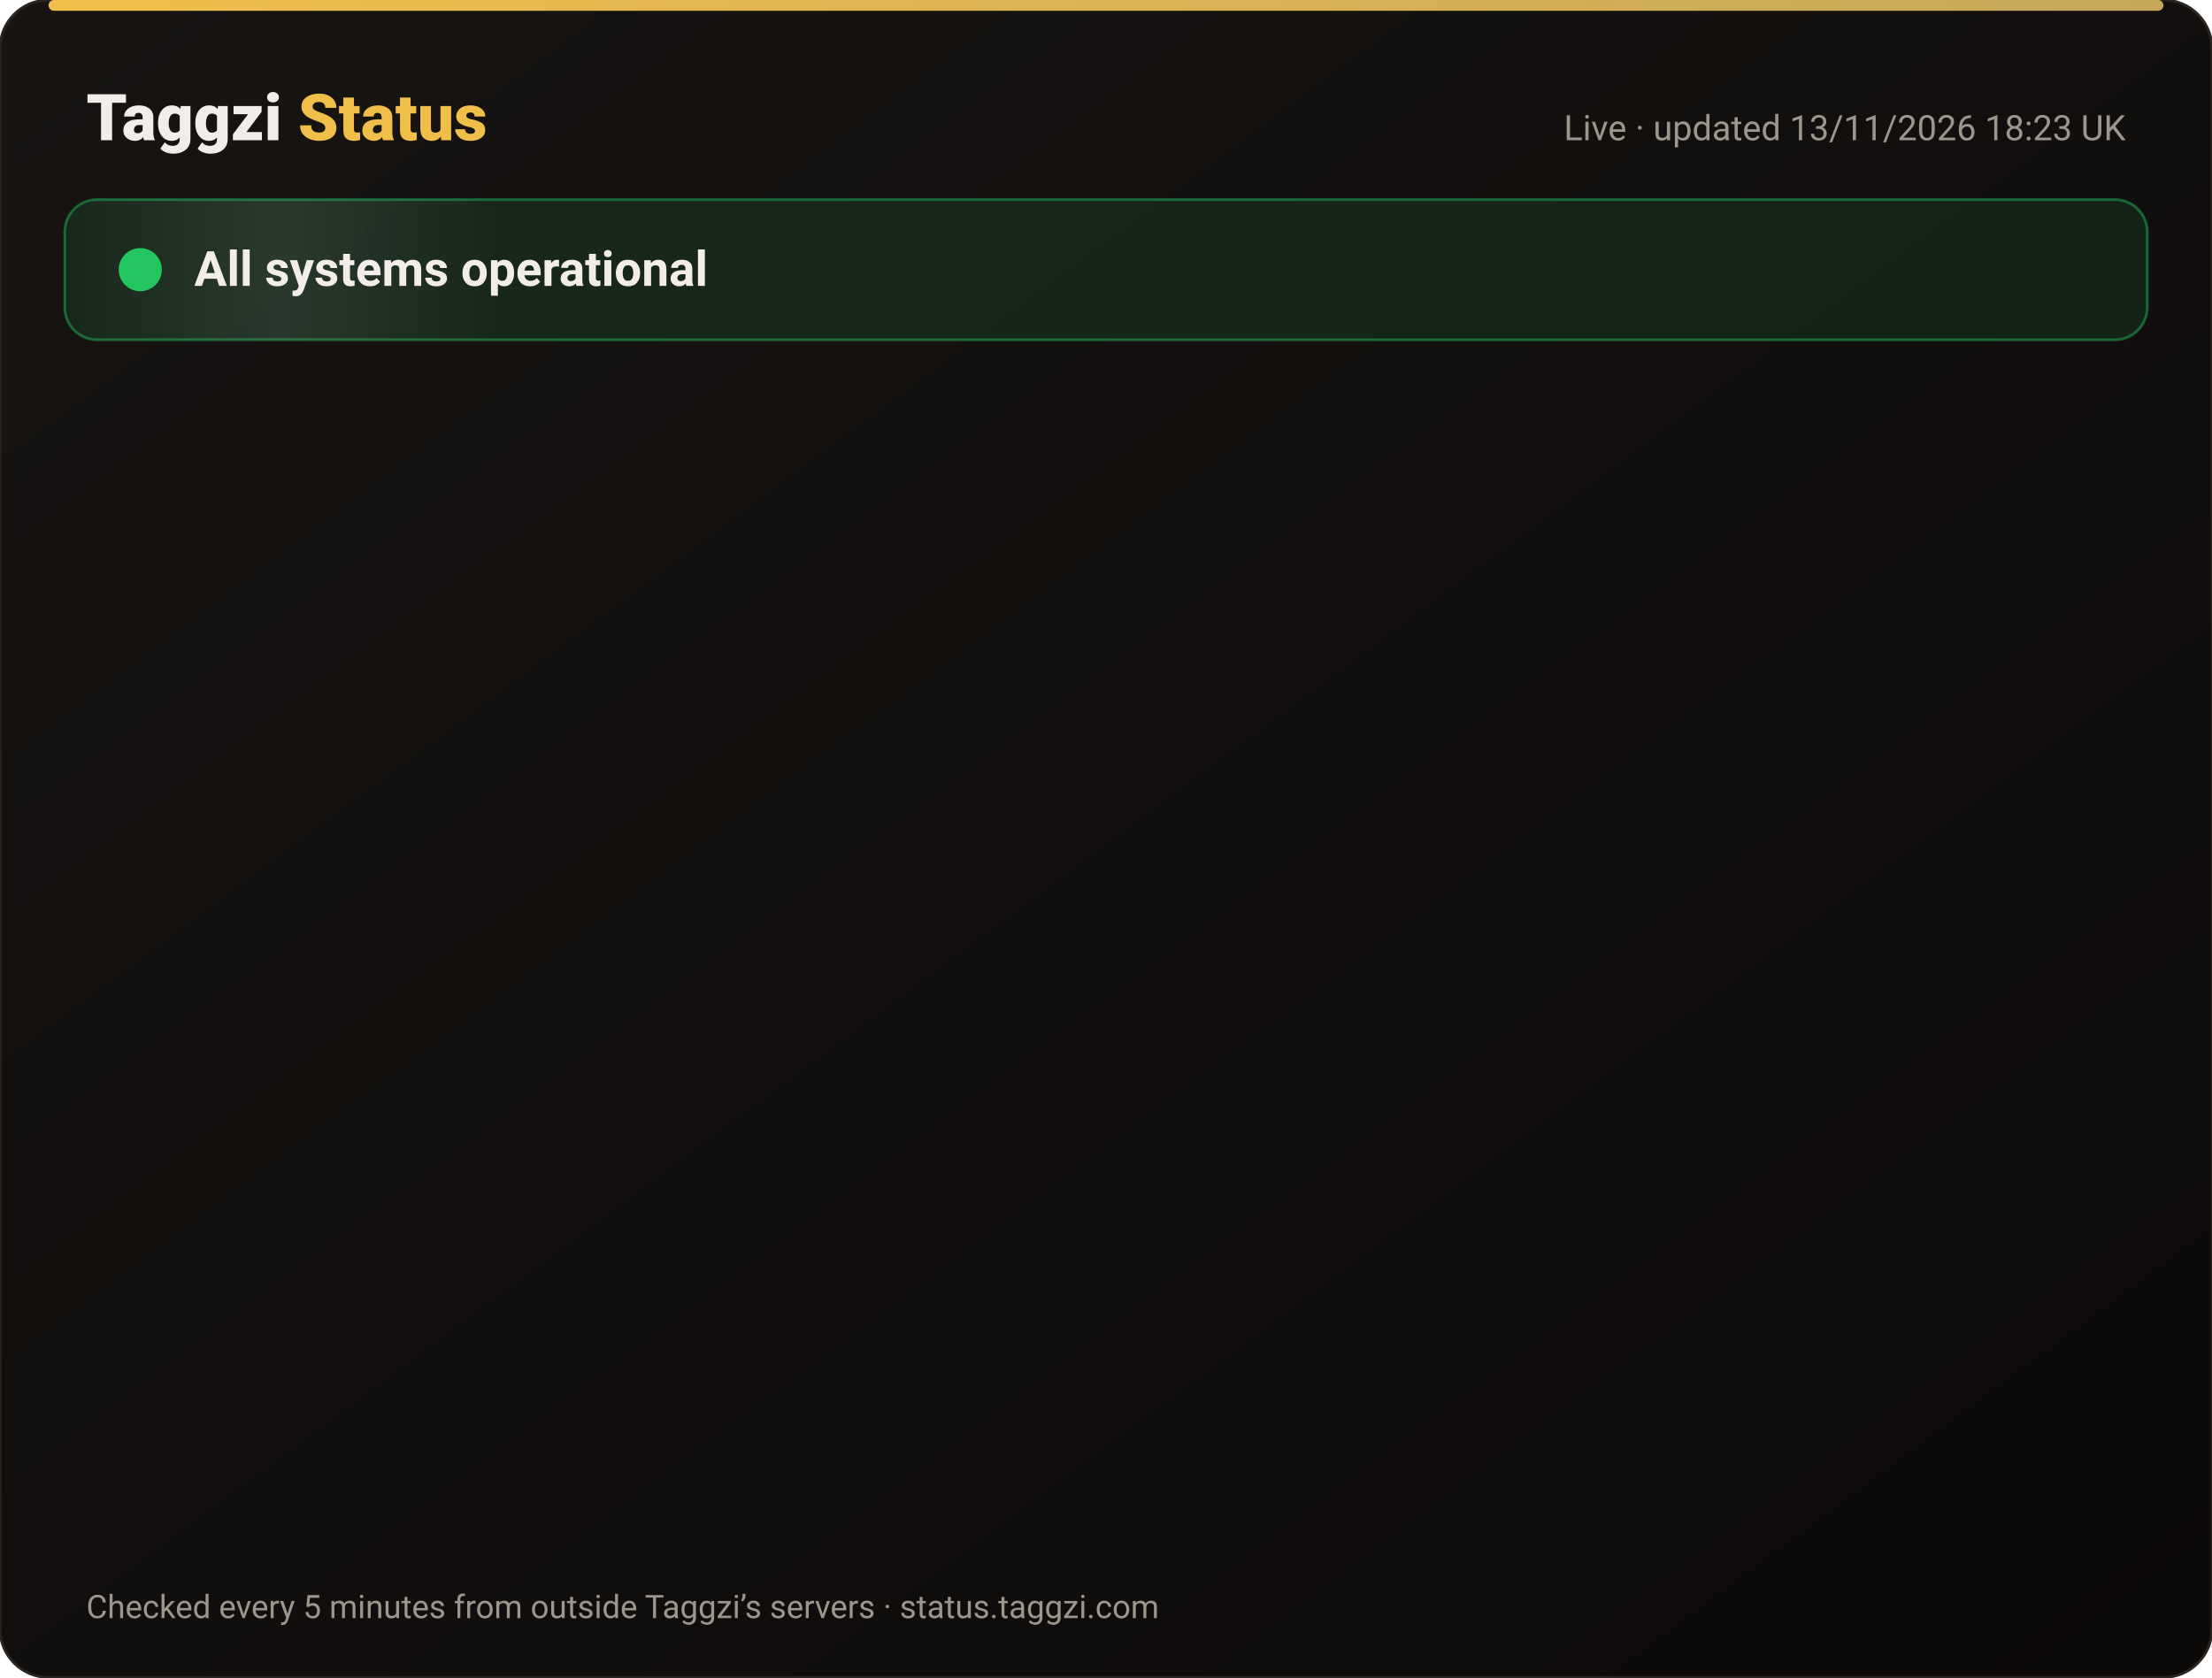
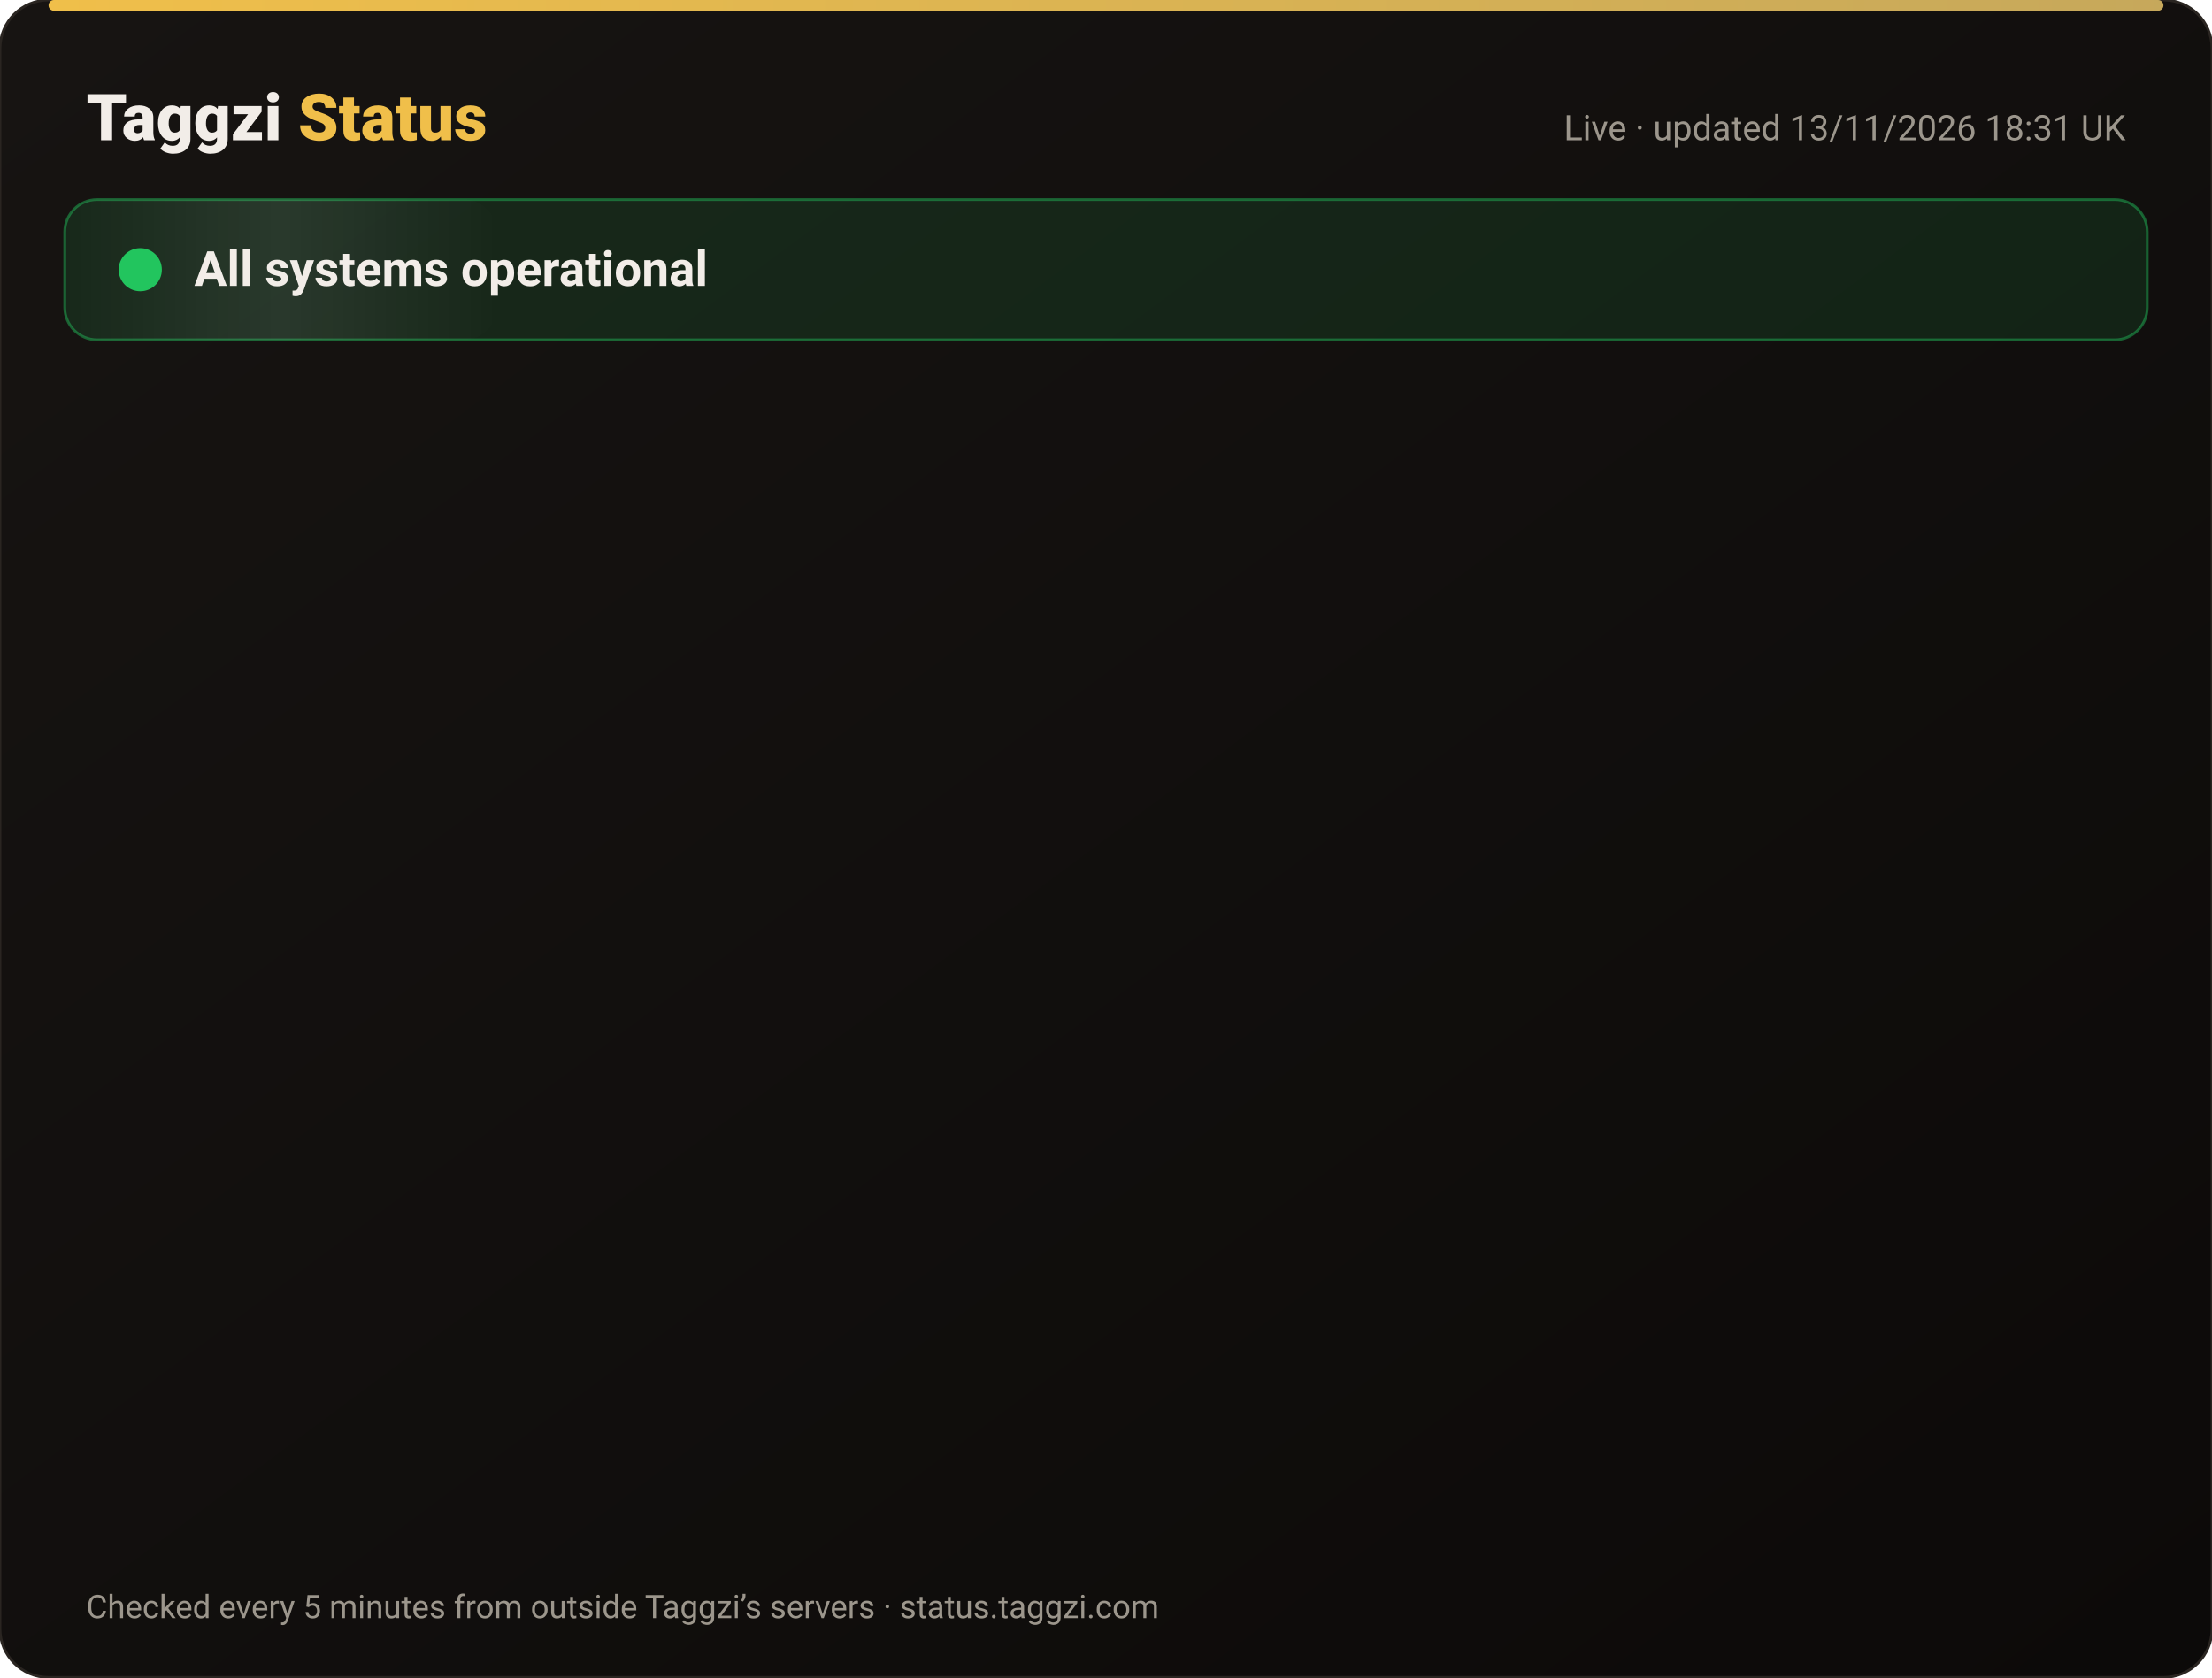
<svg xmlns="http://www.w3.org/2000/svg" width="820" height="622" viewBox="0 0 820 622" font-family="-apple-system,Segoe UI,Roboto,Helvetica,Arial,sans-serif">
  <defs>
    <linearGradient id="bg" x1="0" y1="0" x2="1" y2="1">
      <stop offset="0" stop-color="#171412" />
      <stop offset="1" stop-color="#0C0A09" />
    </linearGradient>
    <linearGradient id="gold" x1="0" x2="1">
      <stop offset="0" stop-color="#F0BF4A" />
      <stop offset="1" stop-color="#c6a85b" />
    </linearGradient>
    <linearGradient id="shine" x1="0" x2="1">
      <stop offset="0" stop-color="#fff" stop-opacity="0" />
      <stop offset=".5" stop-color="#fff" stop-opacity=".08" />
      <stop offset="1" stop-color="#fff" stop-opacity="0" />
    </linearGradient>
  </defs>
  <rect width="820" height="622" rx="18" fill="url(#bg)" stroke="#2a2521" />
  <rect x="18" y="0" width="784" height="4" rx="2" fill="url(#gold)" />
  <text x="32" y="52" font-size="24" font-weight="800" fill="#F2EDE8">Taggzi <tspan fill="#F0BF4A">Status</tspan>
  </text>
-   <text x="788" y="52" font-size="13" fill="#9C968C" text-anchor="end">Live · updated 13/11/2026 18:23 UK</text>
+   <text x="788" y="52" font-size="13" fill="#9C968C" text-anchor="end">Live · updated 13/11/2026 18:31 UK</text>
  <rect x="24" y="74" width="772" height="52" rx="12" fill="#22c55e" fill-opacity=".12" stroke="#22c55e" stroke-opacity=".45" />
  <rect x="24" y="74" width="160" height="52" rx="12" fill="url(#shine)">
    <animate attributeName="x" from="-160" to="820" dur="4s" repeatCount="indefinite" />
  </rect>
  <circle cx="52" cy="100" r="7" fill="#22c55e" />
  <circle cx="52" cy="100" r="7" fill="none" stroke="#22c55e" stroke-width="2">
    <animate attributeName="r" values="7;15;7" dur="2s" repeatCount="indefinite" />
    <animate attributeName="opacity" values=".9;0;.9" dur="2s" repeatCount="indefinite" />
  </circle>
  <text x="72" y="106" font-size="18" font-weight="700" fill="#F2EDE8">All systems operational</text>
  <g opacity="0">
    <animate attributeName="opacity" from="0" to="1" begin="0.00s" dur=".6s" fill="freeze" />
    <line x1="32" y1="188" x2="788" y2="188" stroke="#2a2521" />
    <circle cx="44" cy="166" r="6" fill="#22c55e">
      <animate attributeName="opacity" values="1;.45;1" dur="2.4s" begin="0.00s" repeatCount="indefinite" />
    </circle>
    <text x="62" y="171" font-size="15" font-weight="650" fill="#F2EDE8">Website</text>
    <text x="630" y="171" font-size="13" fill="#9C968C" text-anchor="end">99.97% uptime</text>
    <rect x="648" y="154" width="140" height="24" rx="12" fill="#22c55e" fill-opacity=".14" stroke="#22c55e" stroke-opacity=".5" />
    <text x="718" y="171" font-size="12" font-weight="700" fill="#22c55e" text-anchor="middle">Operational</text>
  </g>
  <g opacity="0">
    <animate attributeName="opacity" from="0" to="1" begin="0.15s" dur=".6s" fill="freeze" />
    <line x1="32" y1="234" x2="788" y2="234" stroke="#2a2521" />
    <circle cx="44" cy="212" r="6" fill="#22c55e">
      <animate attributeName="opacity" values="1;.45;1" dur="2.4s" begin="0.15s" repeatCount="indefinite" />
    </circle>
    <text x="62" y="217" font-size="15" font-weight="650" fill="#F2EDE8">Tag scans</text>
    <text x="630" y="217" font-size="13" fill="#9C968C" text-anchor="end">99.97% uptime</text>
    <rect x="648" y="200" width="140" height="24" rx="12" fill="#22c55e" fill-opacity=".14" stroke="#22c55e" stroke-opacity=".5" />
    <text x="718" y="217" font-size="12" font-weight="700" fill="#22c55e" text-anchor="middle">Operational</text>
  </g>
  <g opacity="0">
    <animate attributeName="opacity" from="0" to="1" begin="0.30s" dur=".6s" fill="freeze" />
    <line x1="32" y1="280" x2="788" y2="280" stroke="#2a2521" />
    <circle cx="44" cy="258" r="6" fill="#22c55e">
      <animate attributeName="opacity" values="1;.45;1" dur="2.4s" begin="0.30s" repeatCount="indefinite" />
    </circle>
    <text x="62" y="263" font-size="15" font-weight="650" fill="#F2EDE8">Manual tag lookup</text>
    <text x="630" y="263" font-size="13" fill="#9C968C" text-anchor="end">99.97% uptime</text>
    <rect x="648" y="246" width="140" height="24" rx="12" fill="#22c55e" fill-opacity=".14" stroke="#22c55e" stroke-opacity=".5" />
    <text x="718" y="263" font-size="12" font-weight="700" fill="#22c55e" text-anchor="middle">Operational</text>
  </g>
  <g opacity="0">
    <animate attributeName="opacity" from="0" to="1" begin="0.45s" dur=".6s" fill="freeze" />
    <line x1="32" y1="326" x2="788" y2="326" stroke="#2a2521" />
    <circle cx="44" cy="304" r="6" fill="#22c55e">
      <animate attributeName="opacity" values="1;.45;1" dur="2.4s" begin="0.45s" repeatCount="indefinite" />
    </circle>
    <text x="62" y="309" font-size="15" font-weight="650" fill="#F2EDE8">App &amp; login</text>
    <text x="630" y="309" font-size="13" fill="#9C968C" text-anchor="end">99.97% uptime</text>
    <rect x="648" y="292" width="140" height="24" rx="12" fill="#22c55e" fill-opacity=".14" stroke="#22c55e" stroke-opacity=".5" />
    <text x="718" y="309" font-size="12" font-weight="700" fill="#22c55e" text-anchor="middle">Operational</text>
  </g>
  <g opacity="0">
    <animate attributeName="opacity" from="0" to="1" begin="0.60s" dur=".6s" fill="freeze" />
    <line x1="32" y1="372" x2="788" y2="372" stroke="#2a2521" />
    <circle cx="44" cy="350" r="6" fill="#22c55e">
      <animate attributeName="opacity" values="1;.45;1" dur="2.4s" begin="0.60s" repeatCount="indefinite" />
    </circle>
    <text x="62" y="355" font-size="15" font-weight="650" fill="#F2EDE8">Community alerts</text>
    <text x="630" y="355" font-size="13" fill="#9C968C" text-anchor="end">99.97% uptime</text>
    <rect x="648" y="338" width="140" height="24" rx="12" fill="#22c55e" fill-opacity=".14" stroke="#22c55e" stroke-opacity=".5" />
    <text x="718" y="355" font-size="12" font-weight="700" fill="#22c55e" text-anchor="middle">Operational</text>
  </g>
  <g opacity="0">
    <animate attributeName="opacity" from="0" to="1" begin="0.75s" dur=".6s" fill="freeze" />
    <line x1="32" y1="418" x2="788" y2="418" stroke="#2a2521" />
    <circle cx="44" cy="396" r="6" fill="#22c55e">
      <animate attributeName="opacity" values="1;.45;1" dur="2.4s" begin="0.75s" repeatCount="indefinite" />
    </circle>
    <text x="62" y="401" font-size="15" font-weight="650" fill="#F2EDE8">Private calling</text>
    <text x="630" y="401" font-size="13" fill="#9C968C" text-anchor="end">99.97% uptime</text>
    <rect x="648" y="384" width="140" height="24" rx="12" fill="#22c55e" fill-opacity=".14" stroke="#22c55e" stroke-opacity=".5" />
    <text x="718" y="401" font-size="12" font-weight="700" fill="#22c55e" text-anchor="middle">Operational</text>
  </g>
  <g opacity="0">
    <animate attributeName="opacity" from="0" to="1" begin="0.90s" dur=".6s" fill="freeze" />
    <line x1="32" y1="464" x2="788" y2="464" stroke="#2a2521" />
    <circle cx="44" cy="442" r="6" fill="#22c55e">
      <animate attributeName="opacity" values="1;.45;1" dur="2.4s" begin="0.90s" repeatCount="indefinite" />
    </circle>
    <text x="62" y="447" font-size="15" font-weight="650" fill="#F2EDE8">Payments</text>
    <text x="630" y="447" font-size="13" fill="#9C968C" text-anchor="end">99.96% uptime</text>
    <rect x="648" y="430" width="140" height="24" rx="12" fill="#22c55e" fill-opacity=".14" stroke="#22c55e" stroke-opacity=".5" />
    <text x="718" y="447" font-size="12" font-weight="700" fill="#22c55e" text-anchor="middle">Operational</text>
  </g>
  <g opacity="0">
    <animate attributeName="opacity" from="0" to="1" begin="1.05s" dur=".6s" fill="freeze" />
    <line x1="32" y1="510" x2="788" y2="510" stroke="#2a2521" />
    <circle cx="44" cy="488" r="6" fill="#22c55e">
      <animate attributeName="opacity" values="1;.45;1" dur="2.4s" begin="1.05s" repeatCount="indefinite" />
    </circle>
    <text x="62" y="493" font-size="15" font-weight="650" fill="#F2EDE8">Email &amp; support</text>
    <text x="630" y="493" font-size="13" fill="#9C968C" text-anchor="end">99.97% uptime</text>
    <rect x="648" y="476" width="140" height="24" rx="12" fill="#22c55e" fill-opacity=".14" stroke="#22c55e" stroke-opacity=".5" />
    <text x="718" y="493" font-size="12" font-weight="700" fill="#22c55e" text-anchor="middle">Operational</text>
  </g>
  <g opacity="0">
    <animate attributeName="opacity" from="0" to="1" begin="1.20s" dur=".6s" fill="freeze" />
    <line x1="32" y1="556" x2="788" y2="556" stroke="#2a2521" />
    <circle cx="44" cy="534" r="6" fill="#22c55e">
      <animate attributeName="opacity" values="1;.45;1" dur="2.4s" begin="1.20s" repeatCount="indefinite" />
    </circle>
    <text x="62" y="539" font-size="15" font-weight="650" fill="#F2EDE8">Secure connection (SSL)</text>
    <text x="630" y="539" font-size="13" fill="#9C968C" text-anchor="end">100.00% uptime</text>
    <rect x="648" y="522" width="140" height="24" rx="12" fill="#22c55e" fill-opacity=".14" stroke="#22c55e" stroke-opacity=".5" />
    <text x="718" y="539" font-size="12" font-weight="700" fill="#22c55e" text-anchor="middle">Operational</text>
  </g>
  <text x="32" y="600" font-size="12" fill="#9C968C">Checked every 5 minutes from outside Taggzi’s servers · status.taggzi.com</text>
</svg>
